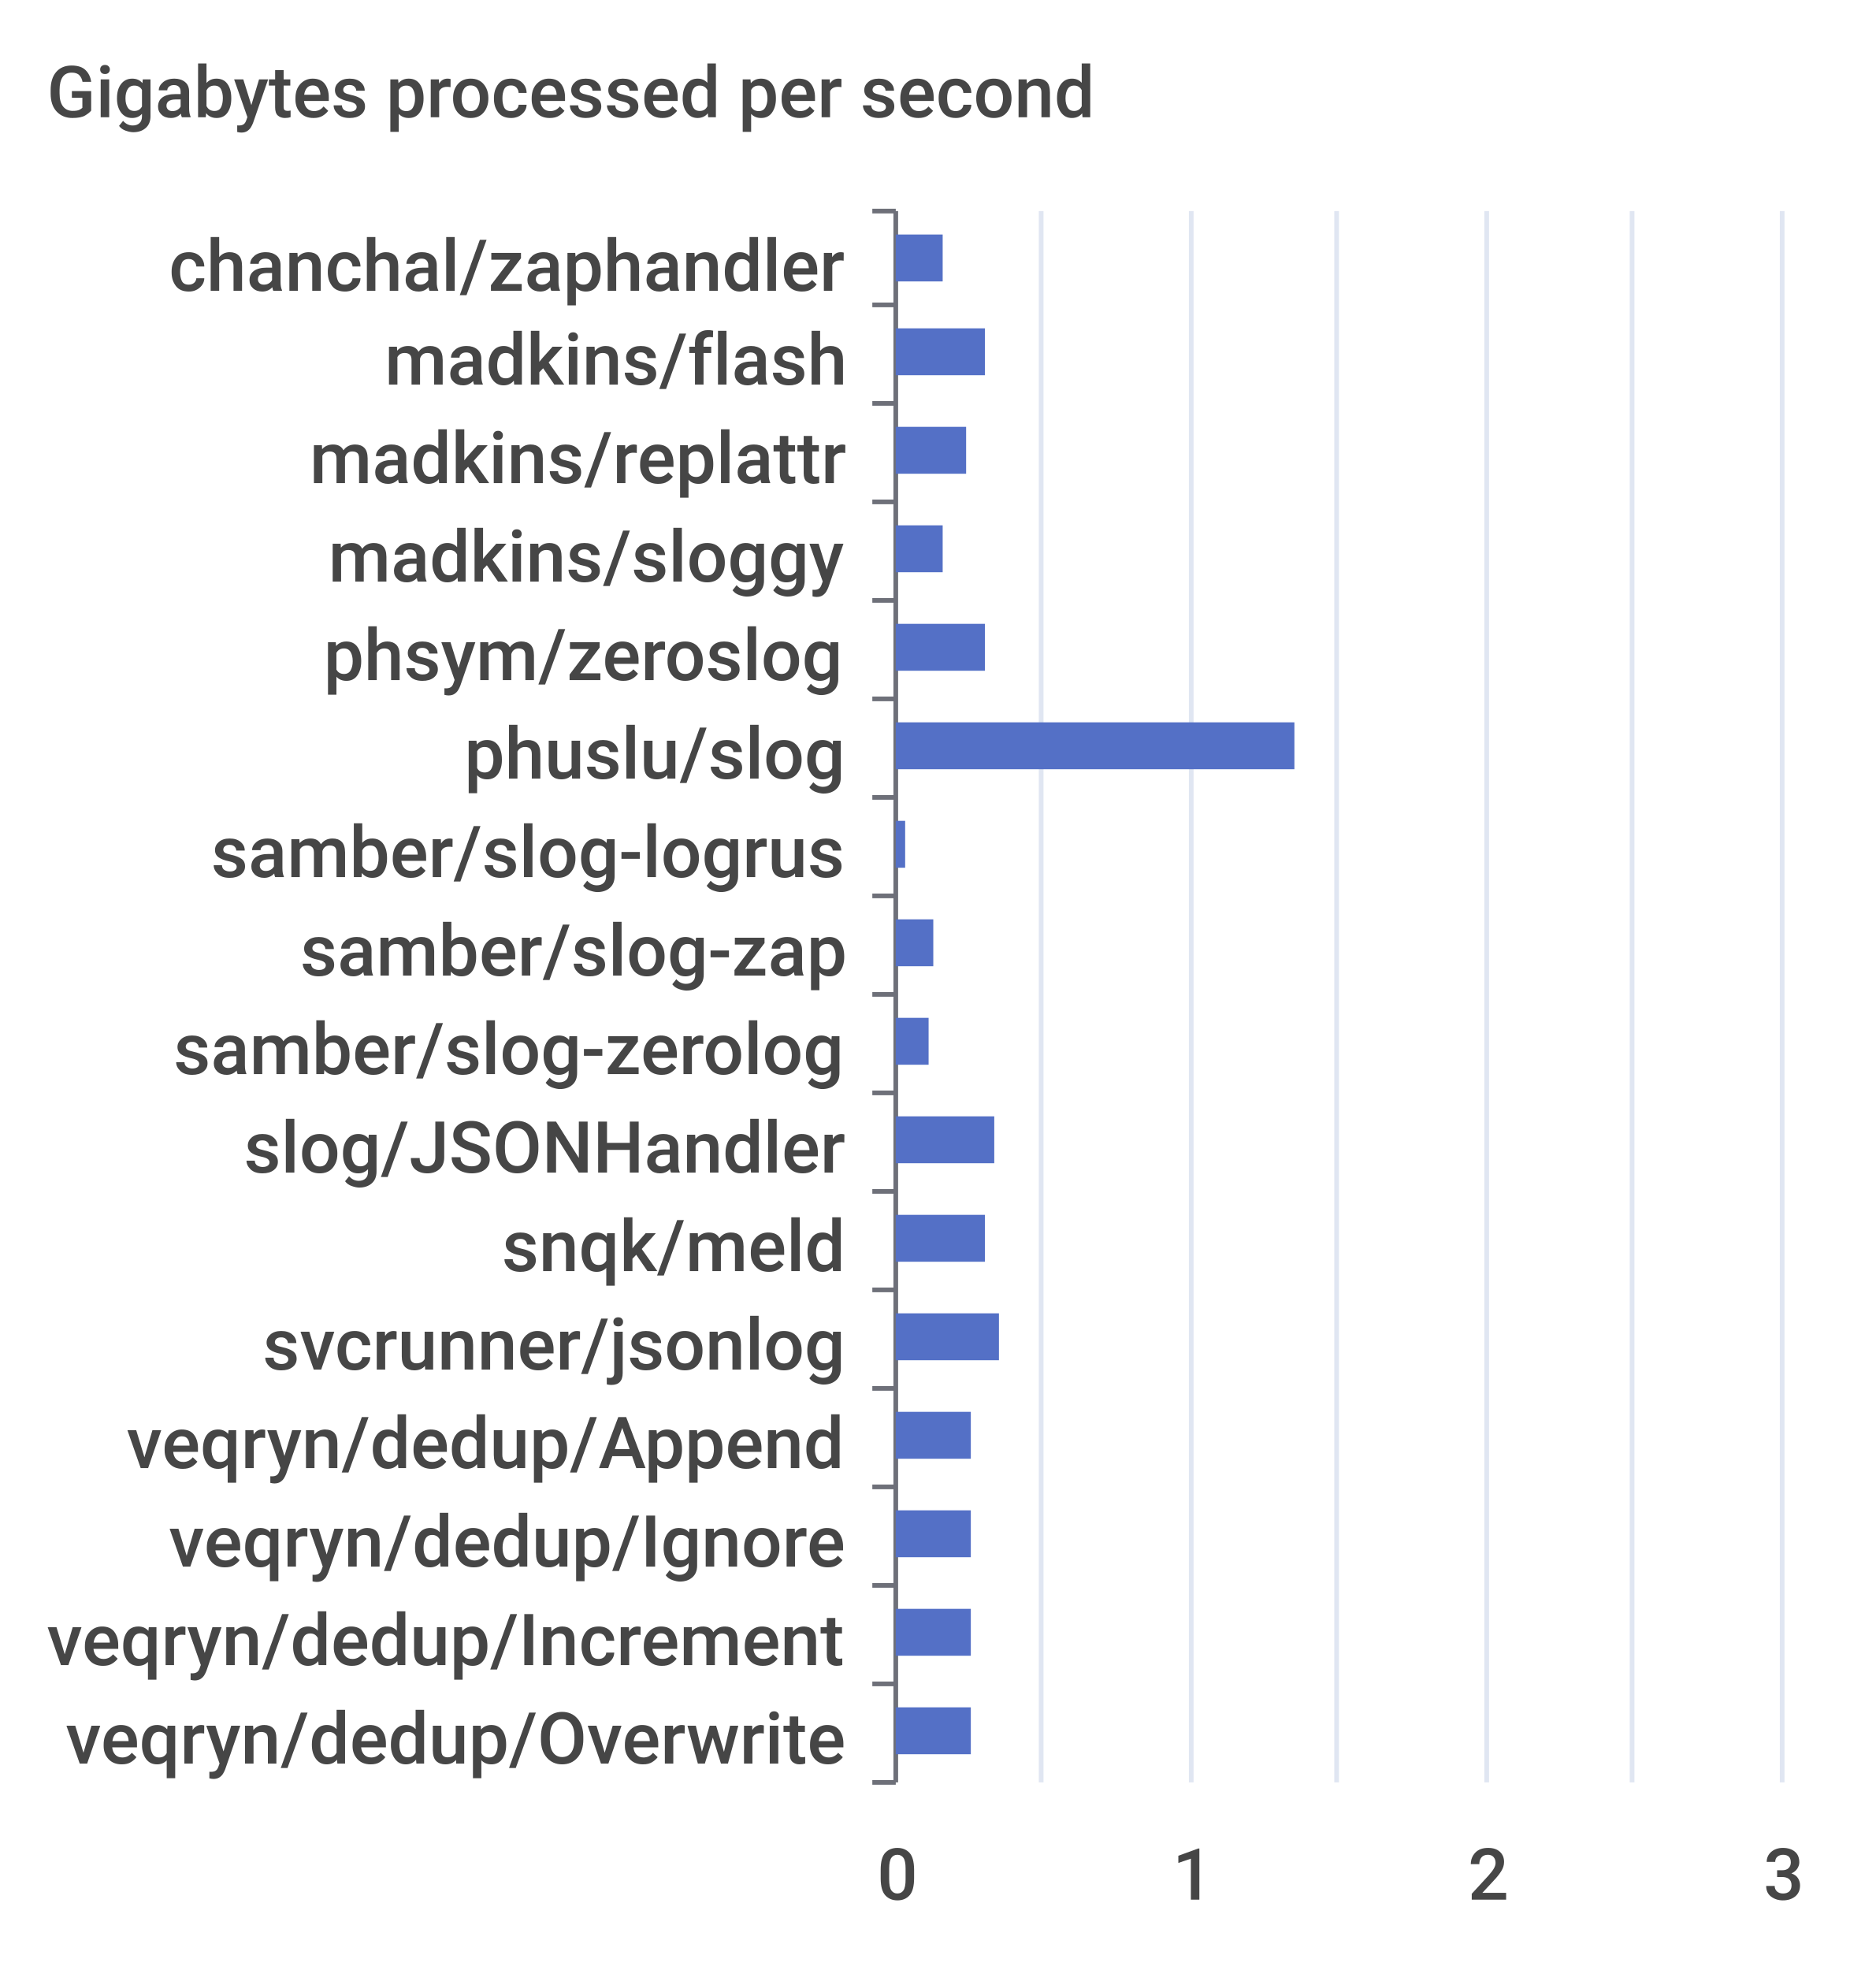
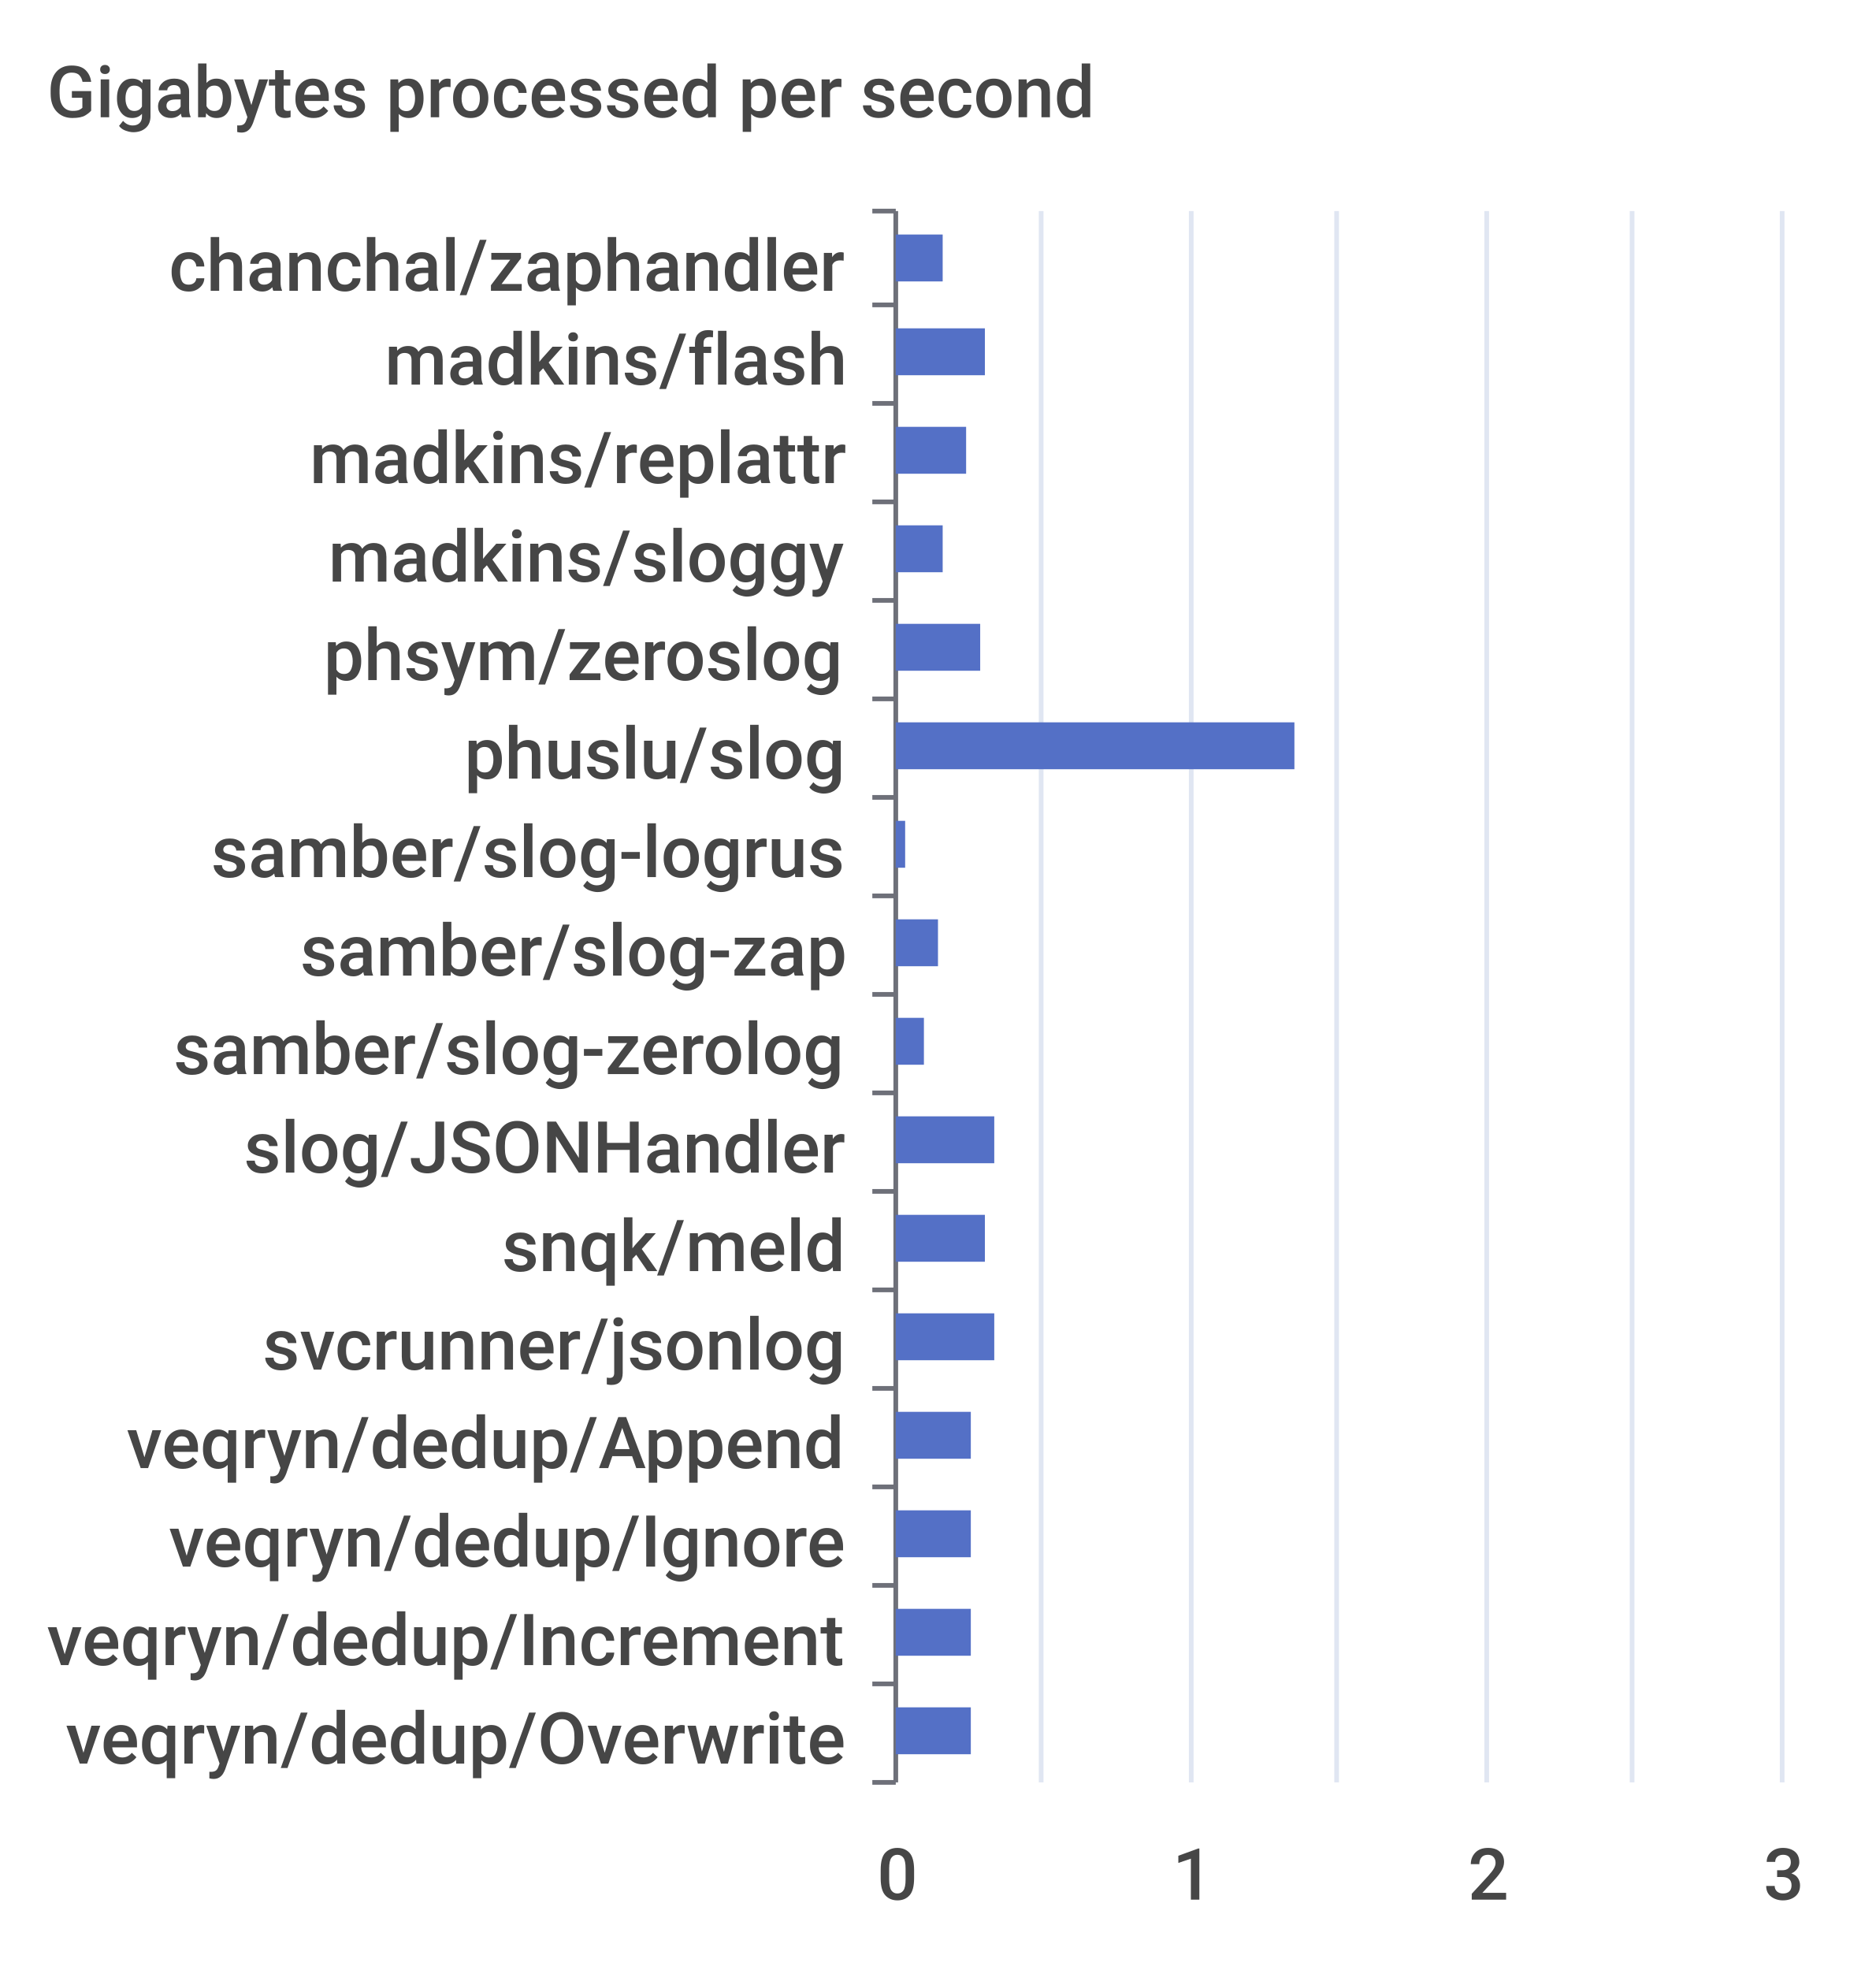
<svg xmlns="http://www.w3.org/2000/svg" width="400" height="420">\n<path d="M 0 0 L 400 0 L 400 420 L 0 420 L 0 0" style="stroke-width:0;stroke:none;fill:rgba(255,255,255,1.0)" />
  <text x="10" y="25" style="stroke-width:0;stroke:none;fill:rgba(70,70,70,1.0);font-size:15.3px;font-family:'Roboto Medium',sans-serif">Gigabytes processed per second</text>
  <path d="M 186 45 L 191 45" style="stroke-width:1;stroke:rgba(110,112,121,1.0);fill:none" />
  <path d="M 186 65 L 191 65" style="stroke-width:1;stroke:rgba(110,112,121,1.0);fill:none" />
  <path d="M 186 86 L 191 86" style="stroke-width:1;stroke:rgba(110,112,121,1.0);fill:none" />
  <path d="M 186 107 L 191 107" style="stroke-width:1;stroke:rgba(110,112,121,1.0);fill:none" />
  <path d="M 186 128 L 191 128" style="stroke-width:1;stroke:rgba(110,112,121,1.0);fill:none" />
  <path d="M 186 149 L 191 149" style="stroke-width:1;stroke:rgba(110,112,121,1.0);fill:none" />
  <path d="M 186 170 L 191 170" style="stroke-width:1;stroke:rgba(110,112,121,1.0);fill:none" />
  <path d="M 186 191 L 191 191" style="stroke-width:1;stroke:rgba(110,112,121,1.0);fill:none" />
  <path d="M 186 212 L 191 212" style="stroke-width:1;stroke:rgba(110,112,121,1.0);fill:none" />
  <path d="M 186 233 L 191 233" style="stroke-width:1;stroke:rgba(110,112,121,1.0);fill:none" />
  <path d="M 186 254 L 191 254" style="stroke-width:1;stroke:rgba(110,112,121,1.0);fill:none" />
  <path d="M 186 275 L 191 275" style="stroke-width:1;stroke:rgba(110,112,121,1.0);fill:none" />
  <path d="M 186 296 L 191 296" style="stroke-width:1;stroke:rgba(110,112,121,1.0);fill:none" />
  <path d="M 186 317 L 191 317" style="stroke-width:1;stroke:rgba(110,112,121,1.0);fill:none" />
  <path d="M 186 338 L 191 338" style="stroke-width:1;stroke:rgba(110,112,121,1.0);fill:none" />
  <path d="M 186 359 L 191 359" style="stroke-width:1;stroke:rgba(110,112,121,1.0);fill:none" />
  <path d="M 186 380 L 191 380" style="stroke-width:1;stroke:rgba(110,112,121,1.0);fill:none" />
  <path d="M 191 45 L 191 380" style="stroke-width:1;stroke:rgba(110,112,121,1.0);fill:none" />
  <text x="36" y="62" style="stroke-width:0;stroke:none;fill:rgba(70,70,70,1.0);font-size:15.3px;font-family:'Roboto Medium',sans-serif">chanchal/zaphandler</text>
  <text x="82" y="82" style="stroke-width:0;stroke:none;fill:rgba(70,70,70,1.0);font-size:15.3px;font-family:'Roboto Medium',sans-serif">madkins/flash</text>
  <text x="66" y="103" style="stroke-width:0;stroke:none;fill:rgba(70,70,70,1.0);font-size:15.3px;font-family:'Roboto Medium',sans-serif">madkins/replattr</text>
  <text x="70" y="124" style="stroke-width:0;stroke:none;fill:rgba(70,70,70,1.0);font-size:15.3px;font-family:'Roboto Medium',sans-serif">madkins/sloggy</text>
  <text x="69" y="145" style="stroke-width:0;stroke:none;fill:rgba(70,70,70,1.0);font-size:15.3px;font-family:'Roboto Medium',sans-serif">phsym/zeroslog</text>
  <text x="99" y="166" style="stroke-width:0;stroke:none;fill:rgba(70,70,70,1.0);font-size:15.3px;font-family:'Roboto Medium',sans-serif">phuslu/slog</text>
  <text x="45" y="187" style="stroke-width:0;stroke:none;fill:rgba(70,70,70,1.0);font-size:15.3px;font-family:'Roboto Medium',sans-serif">samber/slog-logrus</text>
  <text x="64" y="208" style="stroke-width:0;stroke:none;fill:rgba(70,70,70,1.0);font-size:15.3px;font-family:'Roboto Medium',sans-serif">samber/slog-zap</text>
  <text x="37" y="229" style="stroke-width:0;stroke:none;fill:rgba(70,70,70,1.0);font-size:15.3px;font-family:'Roboto Medium',sans-serif">samber/slog-zerolog</text>
  <text x="52" y="250" style="stroke-width:0;stroke:none;fill:rgba(70,70,70,1.0);font-size:15.3px;font-family:'Roboto Medium',sans-serif">slog/JSONHandler</text>
  <text x="107" y="271" style="stroke-width:0;stroke:none;fill:rgba(70,70,70,1.0);font-size:15.3px;font-family:'Roboto Medium',sans-serif">snqk/meld</text>
  <text x="56" y="292" style="stroke-width:0;stroke:none;fill:rgba(70,70,70,1.0);font-size:15.3px;font-family:'Roboto Medium',sans-serif">svcrunner/jsonlog</text>
  <text x="27" y="313" style="stroke-width:0;stroke:none;fill:rgba(70,70,70,1.0);font-size:15.3px;font-family:'Roboto Medium',sans-serif">veqryn/dedup/Append</text>
  <text x="36" y="334" style="stroke-width:0;stroke:none;fill:rgba(70,70,70,1.0);font-size:15.3px;font-family:'Roboto Medium',sans-serif">veqryn/dedup/Ignore</text>
  <text x="10" y="355" style="stroke-width:0;stroke:none;fill:rgba(70,70,70,1.0);font-size:15.3px;font-family:'Roboto Medium',sans-serif">veqryn/dedup/Increment</text>
  <text x="14" y="376" style="stroke-width:0;stroke:none;fill:rgba(70,70,70,1.0);font-size:15.3px;font-family:'Roboto Medium',sans-serif">veqryn/dedup/Overwrite</text>
  <text x="187" y="405" style="stroke-width:0;stroke:none;fill:rgba(70,70,70,1.0);font-size:15.3px;font-family:'Roboto Medium',sans-serif">0</text>
  <text x="250" y="405" style="stroke-width:0;stroke:none;fill:rgba(70,70,70,1.0);font-size:15.3px;font-family:'Roboto Medium',sans-serif">1</text>
  <text x="313" y="405" style="stroke-width:0;stroke:none;fill:rgba(70,70,70,1.0);font-size:15.3px;font-family:'Roboto Medium',sans-serif">2</text>
  <text x="376" y="405" style="stroke-width:0;stroke:none;fill:rgba(70,70,70,1.0);font-size:15.3px;font-family:'Roboto Medium',sans-serif">3</text>
  <path d="M 222 45 L 222 380" style="stroke-width:1;stroke:rgba(224,230,242,1.0);fill:none" />
  <path d="M 254 45 L 254 380" style="stroke-width:1;stroke:rgba(224,230,242,1.0);fill:none" />
  <path d="M 285 45 L 285 380" style="stroke-width:1;stroke:rgba(224,230,242,1.0);fill:none" />
  <path d="M 317 45 L 317 380" style="stroke-width:1;stroke:rgba(224,230,242,1.0);fill:none" />
  <path d="M 348 45 L 348 380" style="stroke-width:1;stroke:rgba(224,230,242,1.0);fill:none" />
  <path d="M 380 45 L 380 380" style="stroke-width:1;stroke:rgba(224,230,242,1.0);fill:none" />
  <path d="M 191 364 L 207 364 L 207 374 L 191 374 L 191 364" style="stroke-width:0;stroke:none;fill:rgba(84,112,198,1.0)" />
  <path d="M 191 343 L 207 343 L 207 353 L 191 353 L 191 343" style="stroke-width:0;stroke:none;fill:rgba(84,112,198,1.0)" />
  <path d="M 191 322 L 207 322 L 207 332 L 191 332 L 191 322" style="stroke-width:0;stroke:none;fill:rgba(84,112,198,1.0)" />
  <path d="M 191 301 L 207 301 L 207 311 L 191 311 L 191 301" style="stroke-width:0;stroke:none;fill:rgba(84,112,198,1.0)" />
-   <path d="M 191 280 L 213 280 L 213 290 L 191 290 L 191 280" style="stroke-width:0;stroke:none;fill:rgba(84,112,198,1.0)" />
+   <path d="M 191 280 L 212 280 L 212 290 L 191 290 L 191 280" style="stroke-width:0;stroke:none;fill:rgba(84,112,198,1.0)" />
  <path d="M 191 259 L 210 259 L 210 269 L 191 269 L 191 259" style="stroke-width:0;stroke:none;fill:rgba(84,112,198,1.0)" />
  <path d="M 191 238 L 212 238 L 212 248 L 191 248 L 191 238" style="stroke-width:0;stroke:none;fill:rgba(84,112,198,1.0)" />
-   <path d="M 191 217 L 198 217 L 198 227 L 191 227 L 191 217" style="stroke-width:0;stroke:none;fill:rgba(84,112,198,1.0)" />
-   <path d="M 191 196 L 199 196 L 199 206 L 191 206 L 191 196" style="stroke-width:0;stroke:none;fill:rgba(84,112,198,1.0)" />
+   <path d="M 191 217 L 197 217 L 197 227 L 191 227 L 191 217" style="stroke-width:0;stroke:none;fill:rgba(84,112,198,1.0)" />
+   <path d="M 191 196 L 200 196 L 200 206 L 191 206 L 191 196" style="stroke-width:0;stroke:none;fill:rgba(84,112,198,1.0)" />
  <path d="M 191 175 L 193 175 L 193 185 L 191 185 L 191 175" style="stroke-width:0;stroke:none;fill:rgba(84,112,198,1.0)" />
  <path d="M 191 154 L 276 154 L 276 164 L 191 164 L 191 154" style="stroke-width:0;stroke:none;fill:rgba(84,112,198,1.0)" />
-   <path d="M 191 133 L 210 133 L 210 143 L 191 143 L 191 133" style="stroke-width:0;stroke:none;fill:rgba(84,112,198,1.0)" />
+   <path d="M 191 133 L 209 133 L 209 143 L 191 143 L 191 133" style="stroke-width:0;stroke:none;fill:rgba(84,112,198,1.0)" />
  <path d="M 191 112 L 201 112 L 201 122 L 191 122 L 191 112" style="stroke-width:0;stroke:none;fill:rgba(84,112,198,1.0)" />
  <path d="M 191 91 L 206 91 L 206 101 L 191 101 L 191 91" style="stroke-width:0;stroke:none;fill:rgba(84,112,198,1.0)" />
  <path d="M 191 70 L 210 70 L 210 80 L 191 80 L 191 70" style="stroke-width:0;stroke:none;fill:rgba(84,112,198,1.0)" />
  <path d="M 191 50 L 201 50 L 201 60 L 191 60 L 191 50" style="stroke-width:0;stroke:none;fill:rgba(84,112,198,1.0)" />
</svg>
